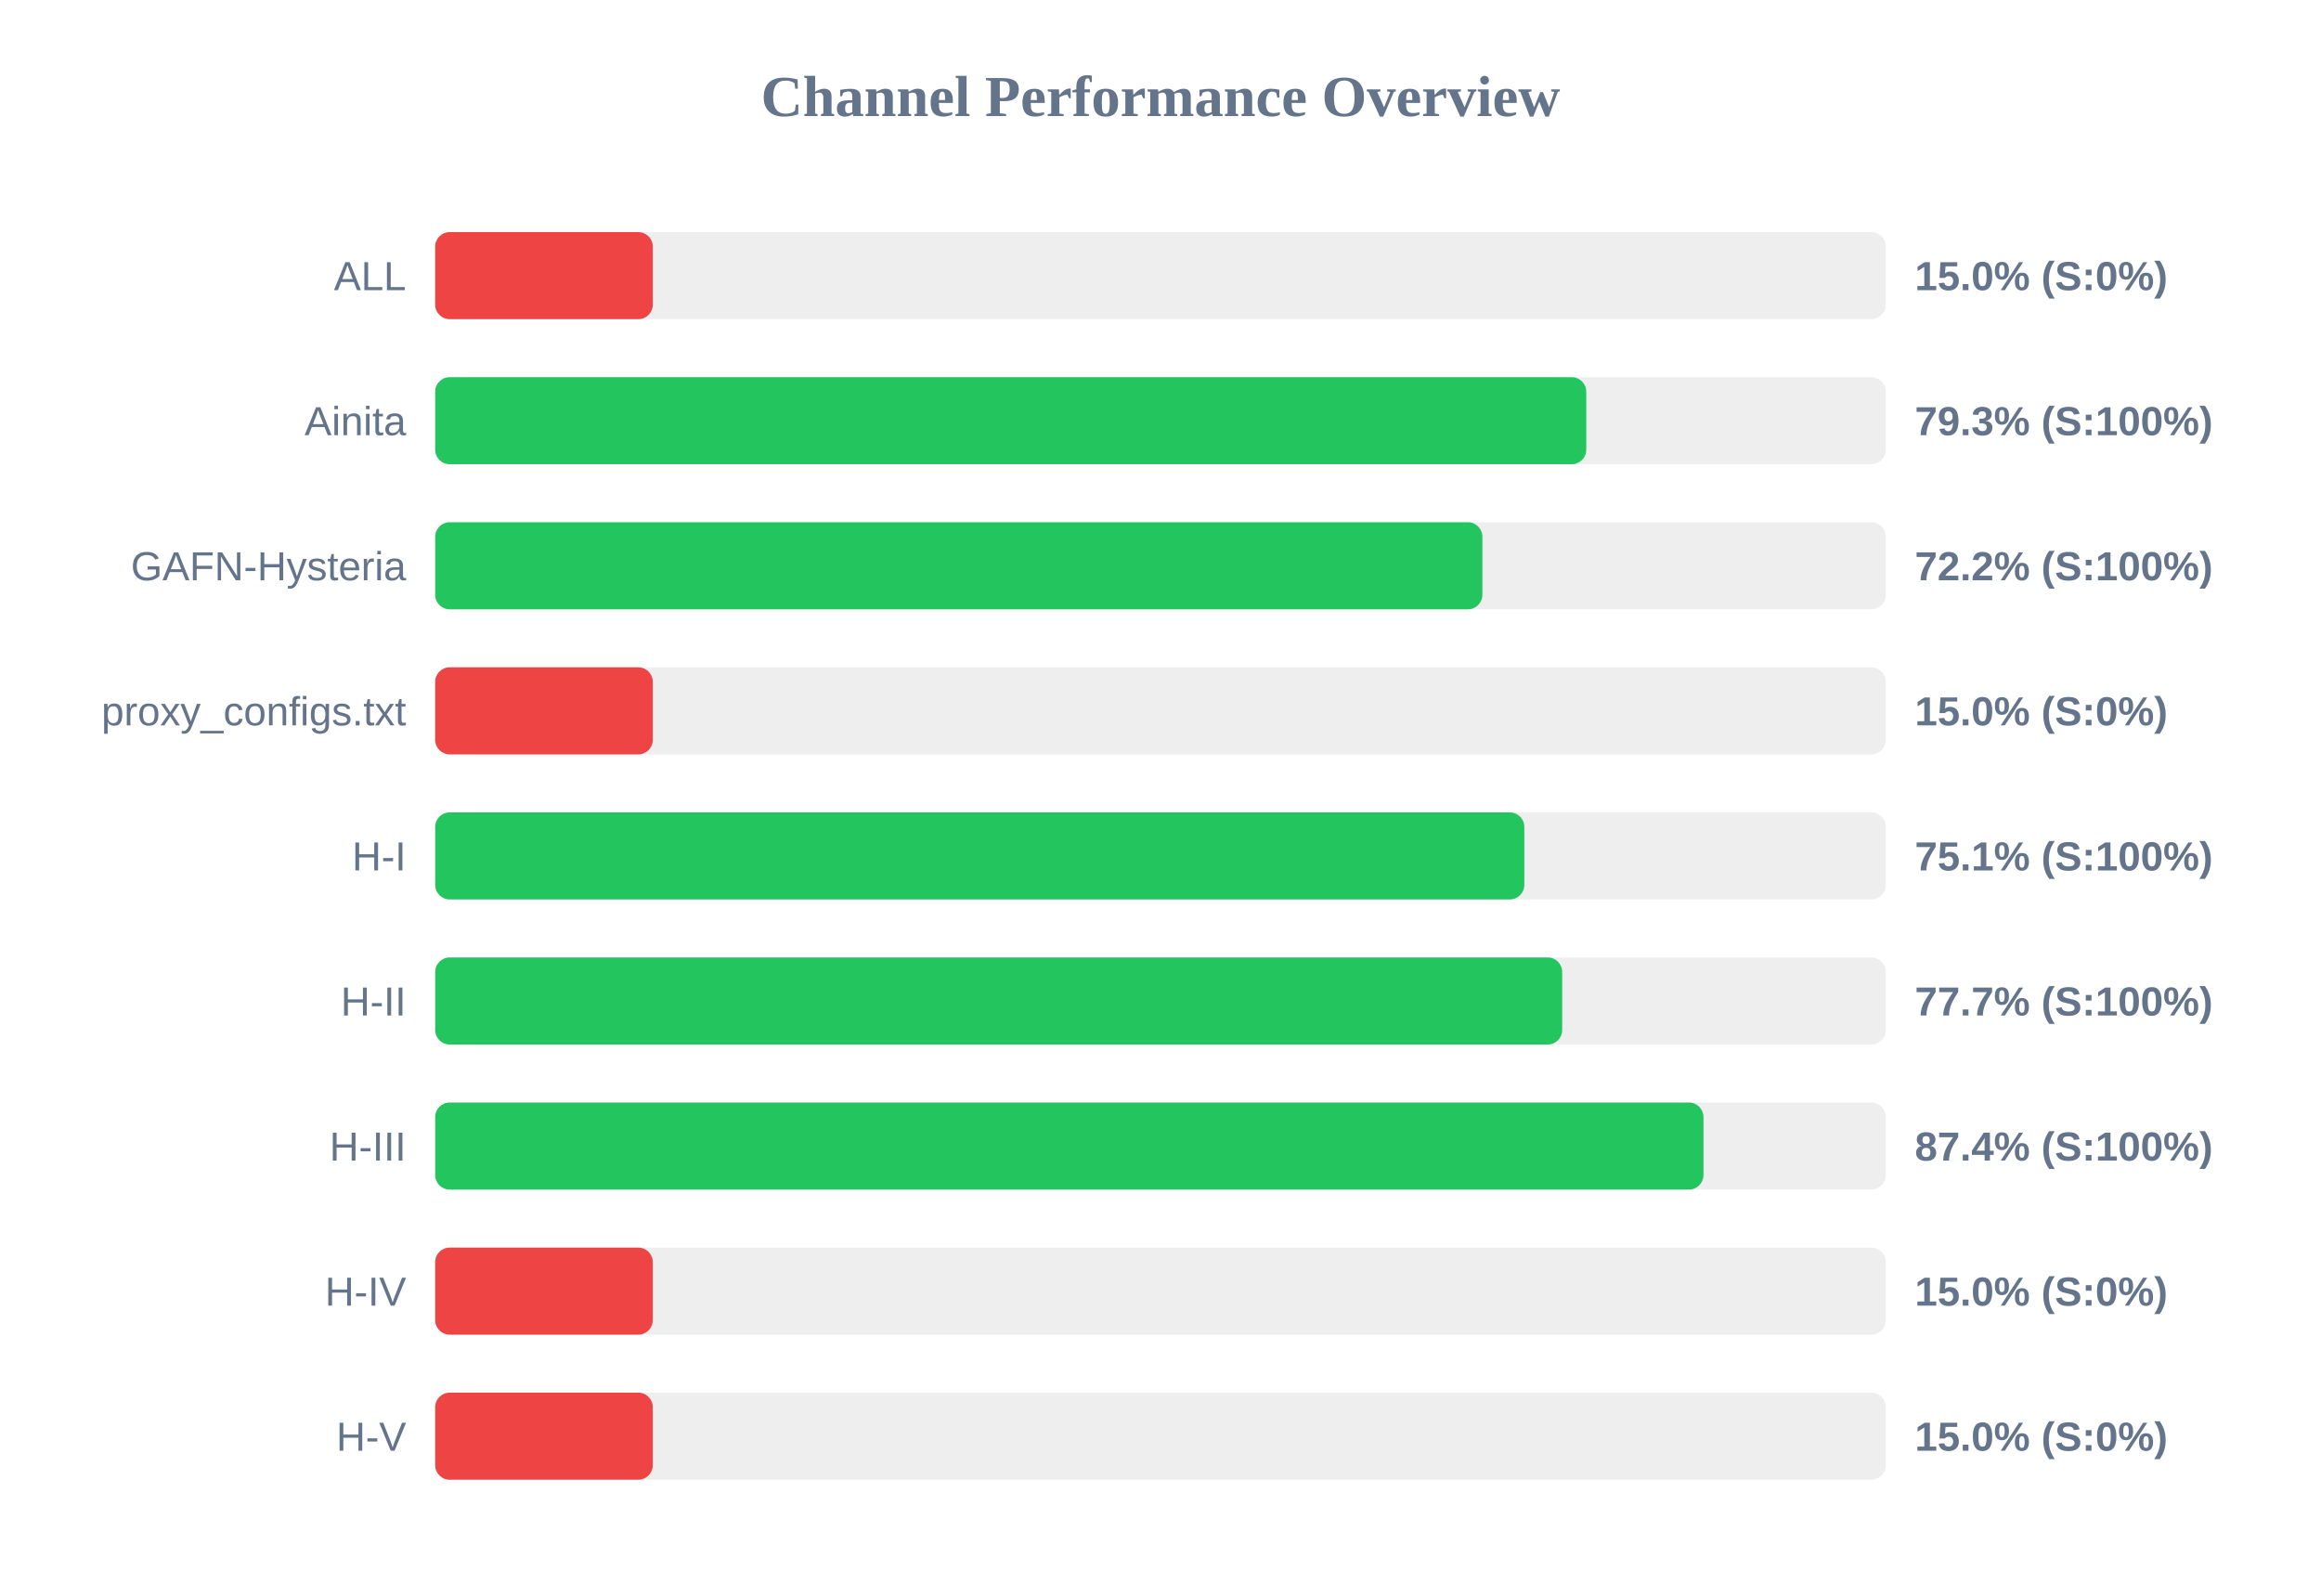
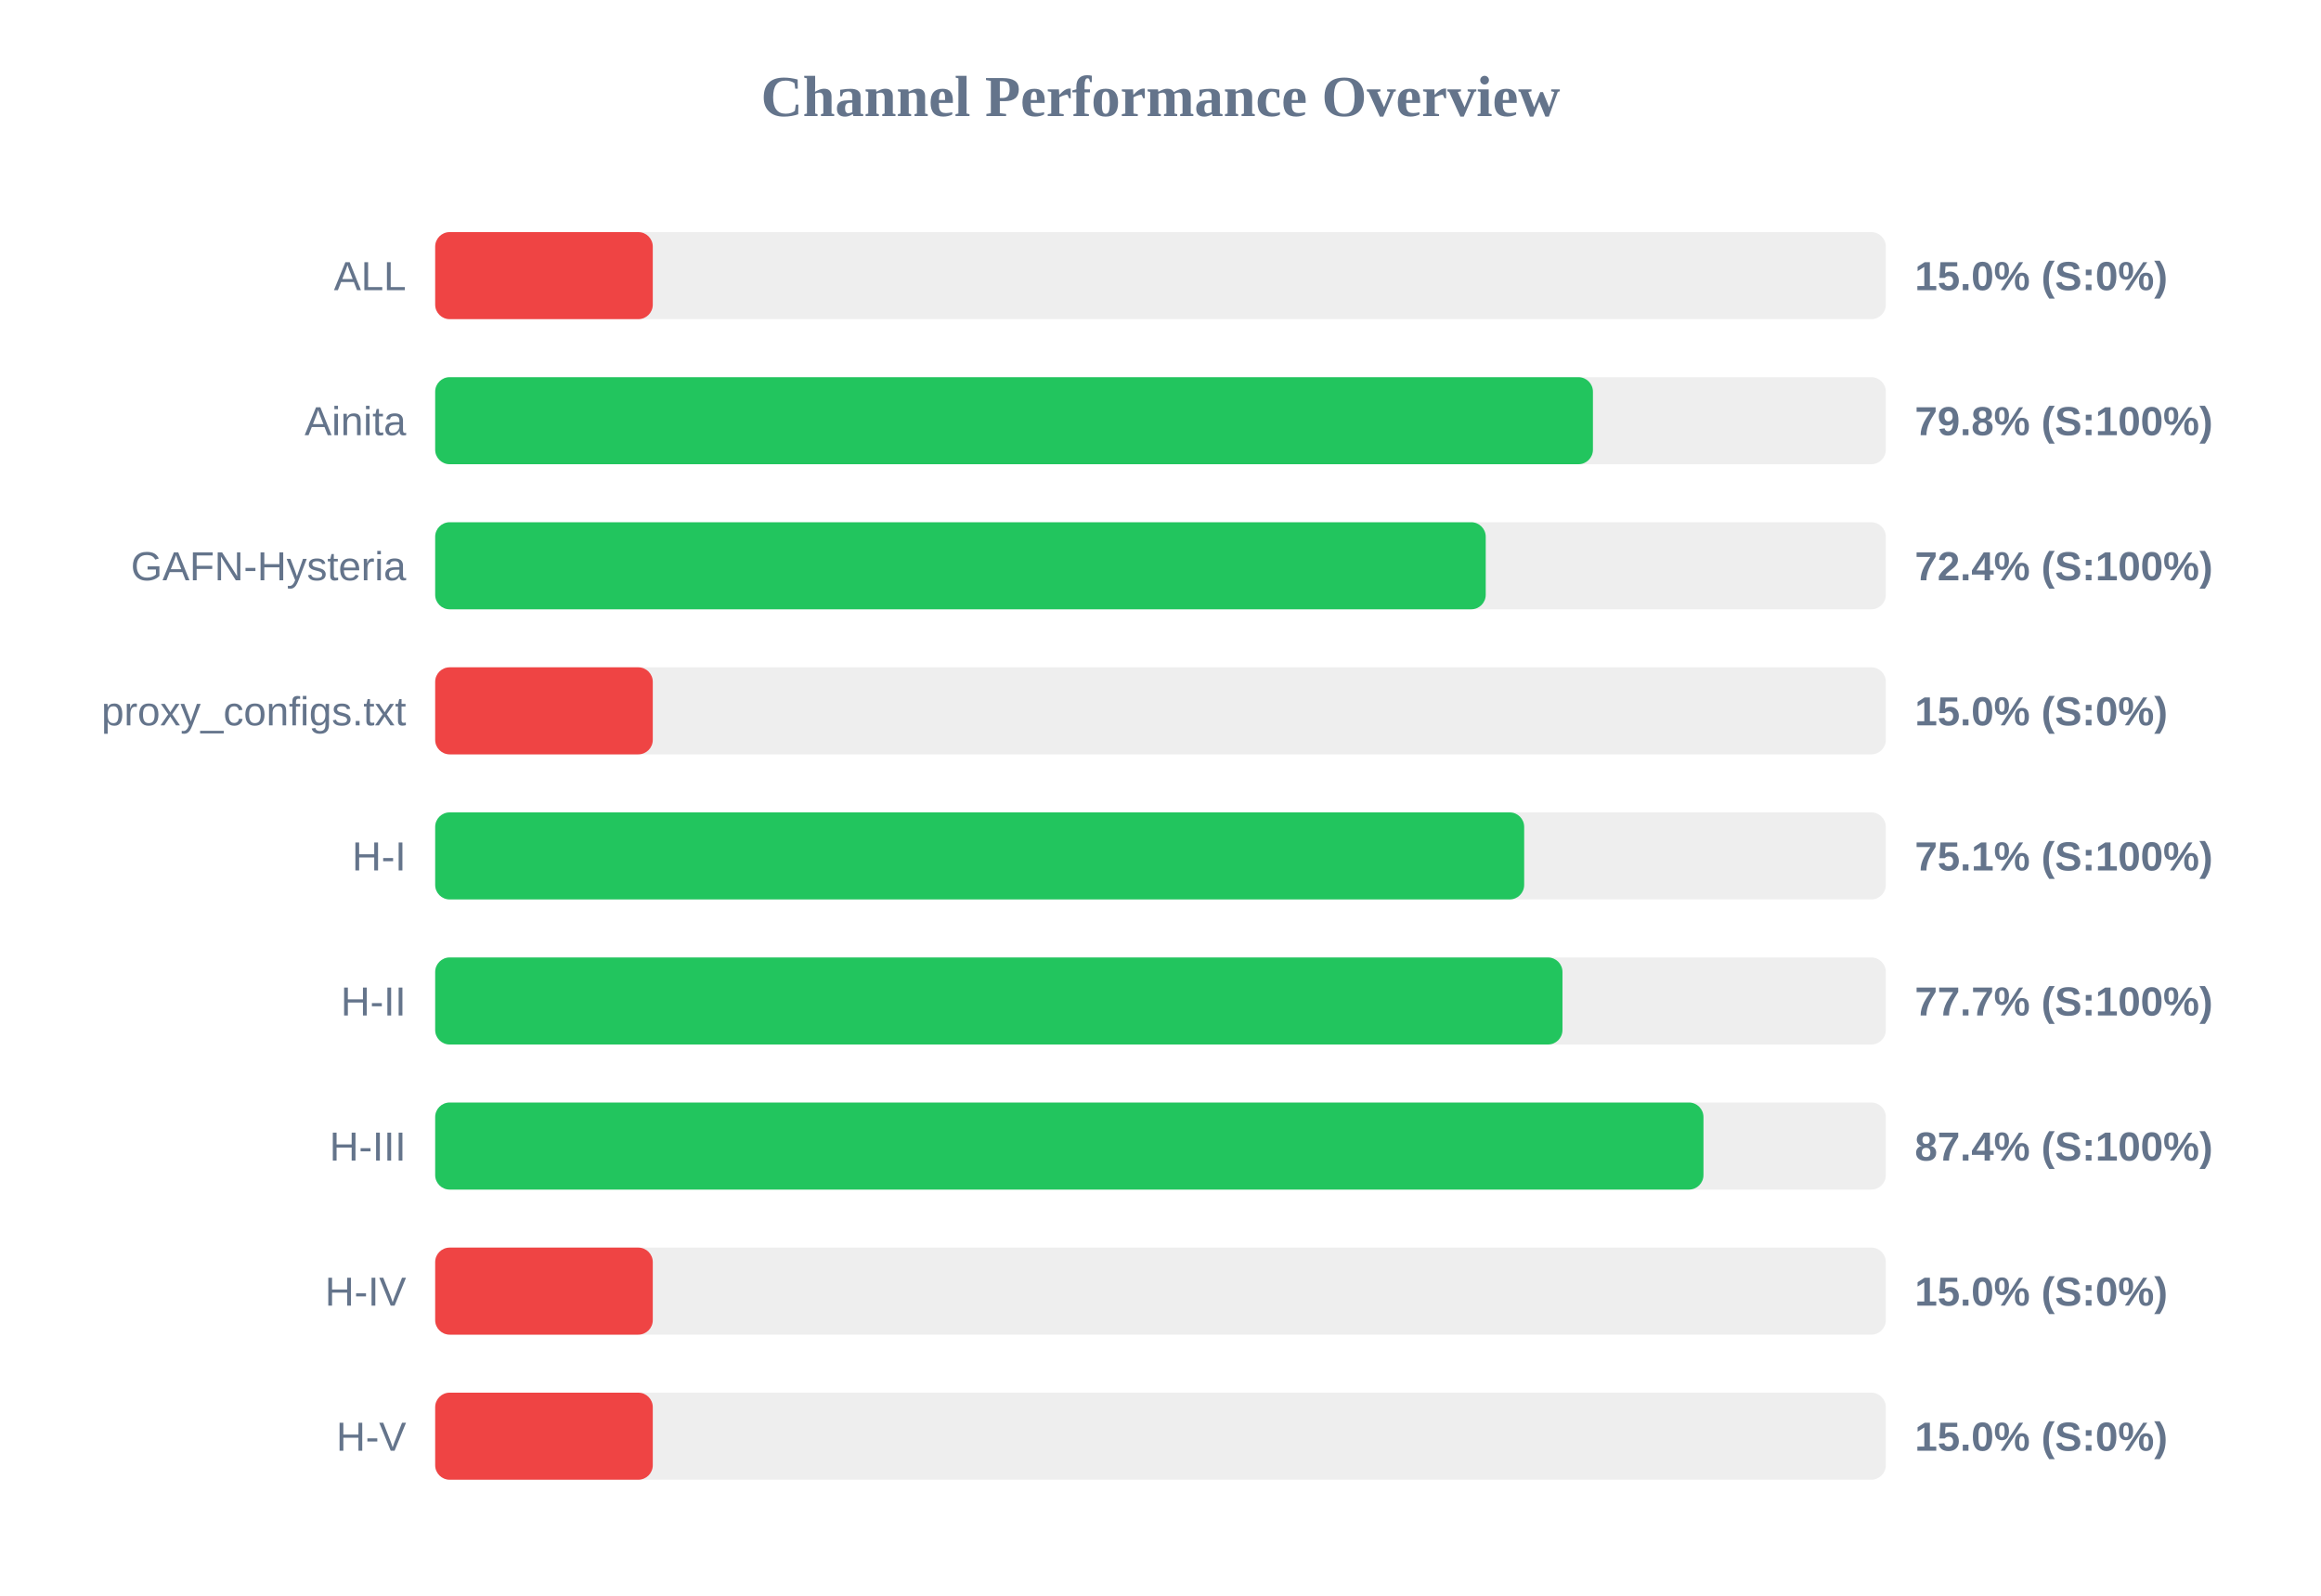
<svg xmlns="http://www.w3.org/2000/svg" width="800" height="550" version="1.1">
  <style>
        .row { font: 14px Arial; fill: #64748b; }
        .score { font: bold 14px Arial; fill: #64748b; }
    </style>
  <text x="400" y="40" text-anchor="middle" font-size="20px" font-weight="bold" fill="#64748b">Channel Performance Overview</text>
  <rect x="150" y="80" width="500" height="30" fill="#eee" rx="5" />
  <rect x="150" y="80" width="75.0" height="30" fill="#ef4444" rx="5" />
  <text x="140" y="100" text-anchor="end" class="row">ALL</text>
  <text x="660" y="100" text-anchor="start" class="score">15.0% (S:0%)</text>
  <rect x="150" y="130" width="500" height="30" fill="#eee" rx="5" />
-   <rect x="150" y="130" width="396.75" height="30" fill="#22c55e" rx="5" />
+   <rect x="150" y="130" width="399.05" height="30" fill="#22c55e" rx="5" />
  <text x="140" y="150" text-anchor="end" class="row">Ainita</text>
-   <text x="660" y="150" text-anchor="start" class="score">79.3% (S:100%)</text>
+   <text x="660" y="150" text-anchor="start" class="score">79.8% (S:100%)</text>
  <rect x="150" y="180" width="500" height="30" fill="#eee" rx="5" />
-   <rect x="150" y="180" width="360.95" height="30" fill="#22c55e" rx="5" />
+   <rect x="150" y="180" width="362.1" height="30" fill="#22c55e" rx="5" />
  <text x="140" y="200" text-anchor="end" class="row">GAFN-Hysteria</text>
-   <text x="660" y="200" text-anchor="start" class="score">72.2% (S:100%)</text>
+   <text x="660" y="200" text-anchor="start" class="score">72.4% (S:100%)</text>
  <rect x="150" y="230" width="500" height="30" fill="#eee" rx="5" />
  <rect x="150" y="230" width="75.0" height="30" fill="#ef4444" rx="5" />
  <text x="140" y="250" text-anchor="end" class="row">proxy_configs.txt</text>
  <text x="660" y="250" text-anchor="start" class="score">15.0% (S:0%)</text>
  <rect x="150" y="280" width="500" height="30" fill="#eee" rx="5" />
-   <rect x="150" y="280" width="375.4" height="30" fill="#22c55e" rx="5" />
+   <rect x="150" y="280" width="375.35" height="30" fill="#22c55e" rx="5" />
  <text x="140" y="300" text-anchor="end" class="row">H-I</text>
  <text x="660" y="300" text-anchor="start" class="score">75.1% (S:100%)</text>
  <rect x="150" y="330" width="500" height="30" fill="#eee" rx="5" />
-   <rect x="150" y="330" width="388.45" height="30" fill="#22c55e" rx="5" />
+   <rect x="150" y="330" width="388.55" height="30" fill="#22c55e" rx="5" />
  <text x="140" y="350" text-anchor="end" class="row">H-II</text>
  <text x="660" y="350" text-anchor="start" class="score">77.7% (S:100%)</text>
  <rect x="150" y="380" width="500" height="30" fill="#eee" rx="5" />
  <rect x="150" y="380" width="437.15" height="30" fill="#22c55e" rx="5" />
  <text x="140" y="400" text-anchor="end" class="row">H-III</text>
  <text x="660" y="400" text-anchor="start" class="score">87.4% (S:100%)</text>
  <rect x="150" y="430" width="500" height="30" fill="#eee" rx="5" />
  <rect x="150" y="430" width="75.0" height="30" fill="#ef4444" rx="5" />
  <text x="140" y="450" text-anchor="end" class="row">H-IV</text>
  <text x="660" y="450" text-anchor="start" class="score">15.0% (S:0%)</text>
  <rect x="150" y="480" width="500" height="30" fill="#eee" rx="5" />
  <rect x="150" y="480" width="75.0" height="30" fill="#ef4444" rx="5" />
  <text x="140" y="500" text-anchor="end" class="row">H-V</text>
  <text x="660" y="500" text-anchor="start" class="score">15.0% (S:0%)</text>
</svg>
